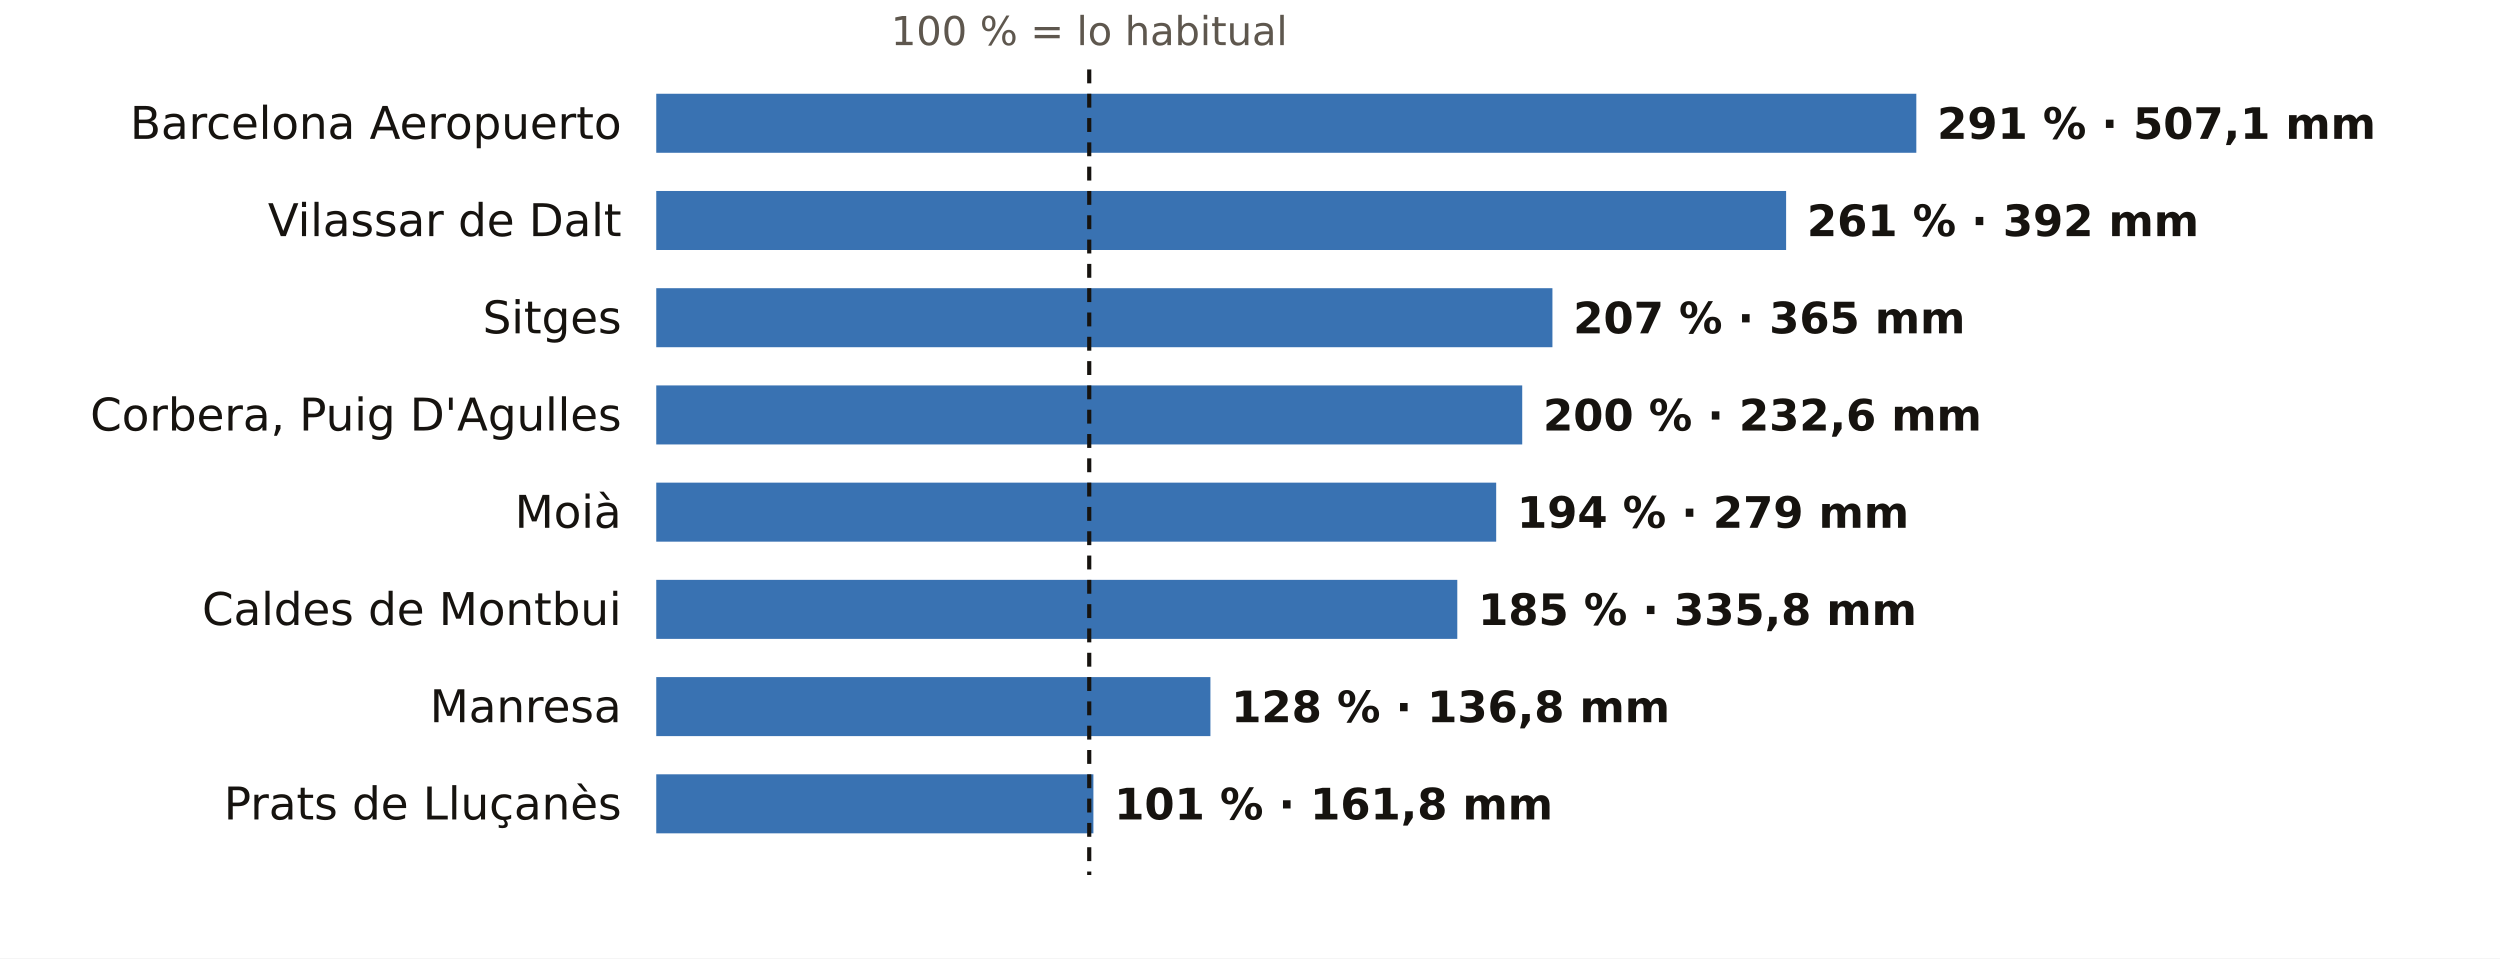
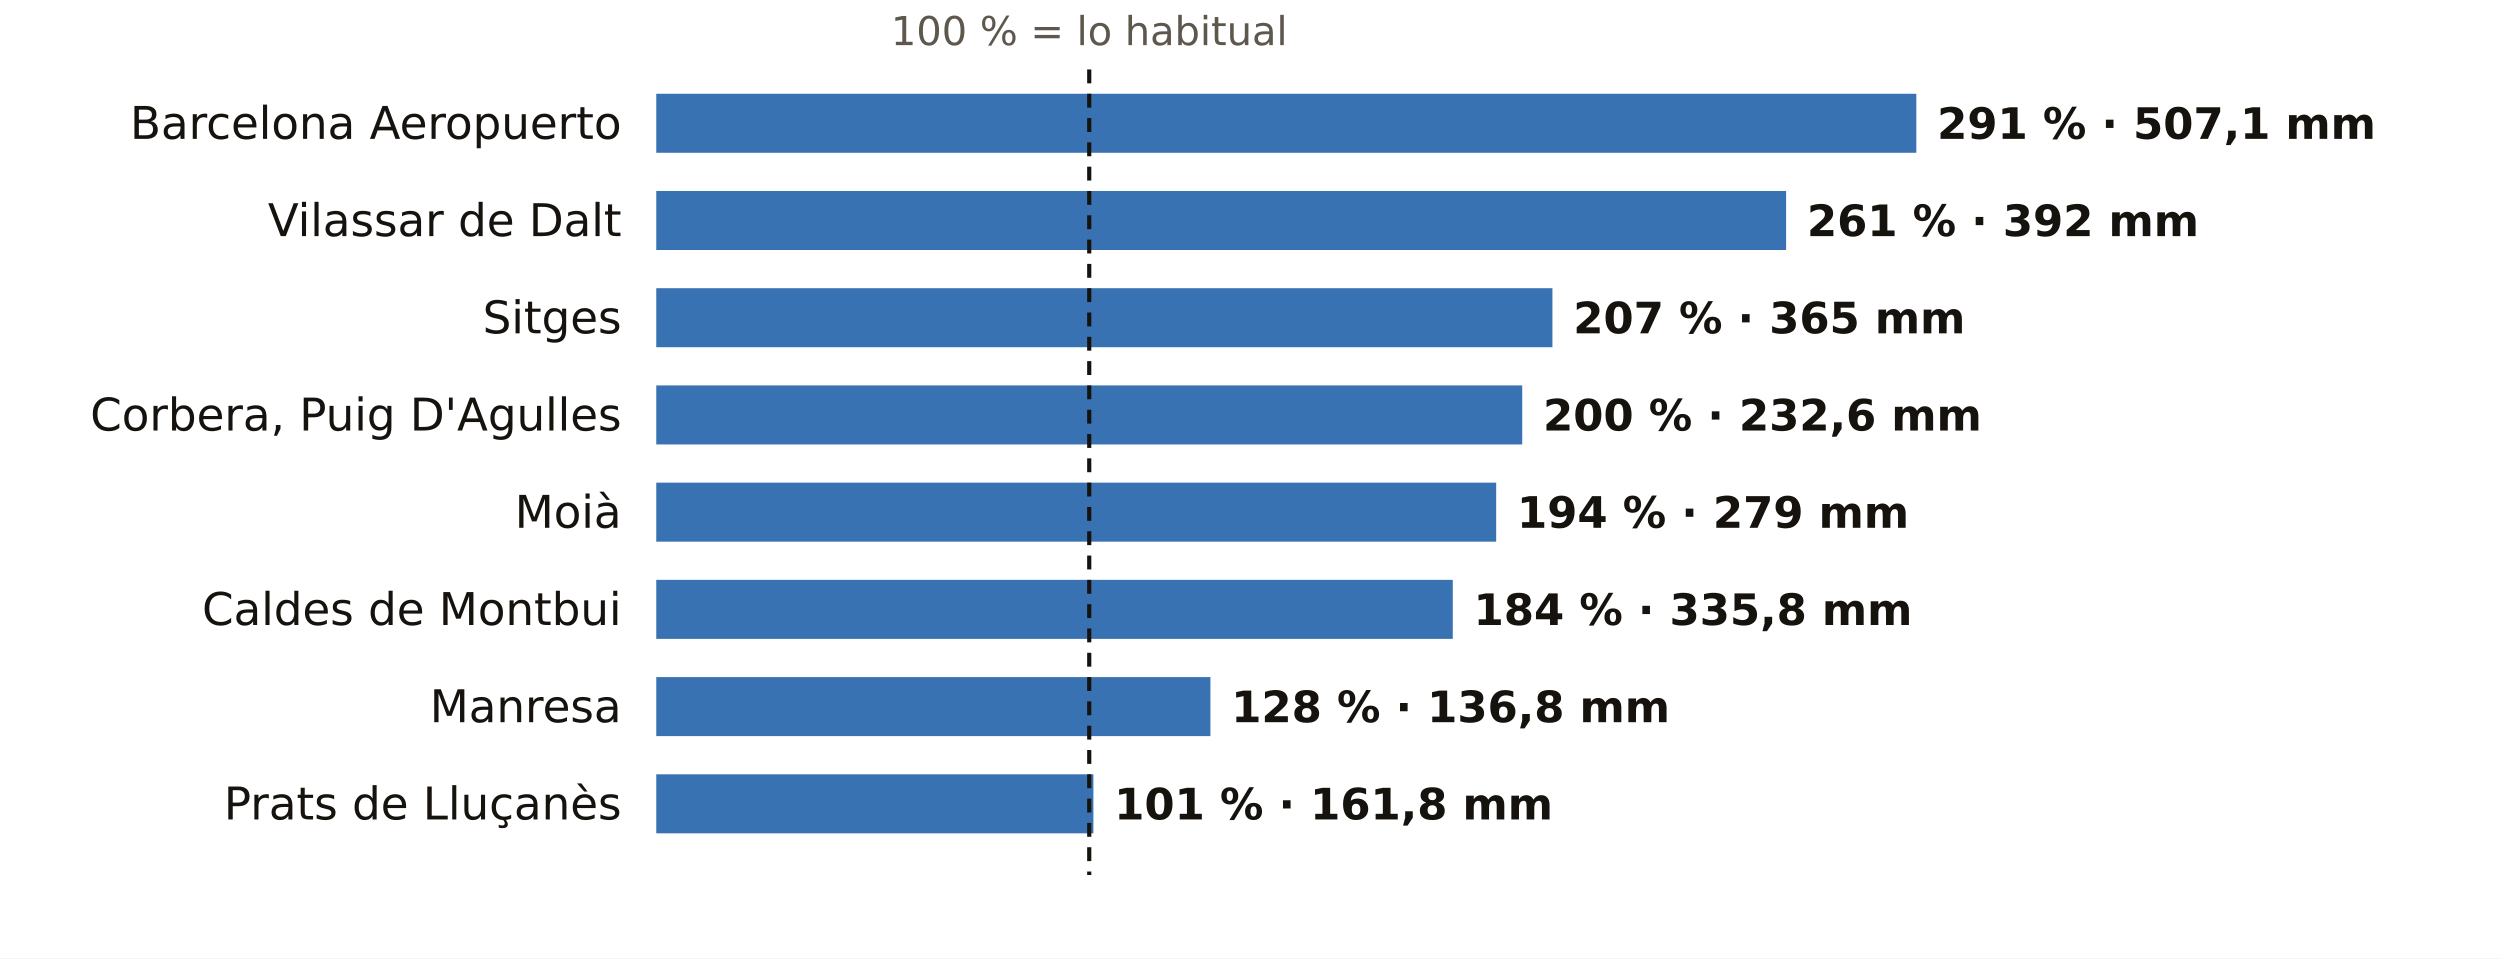
<svg xmlns="http://www.w3.org/2000/svg" viewBox="0 0 720 276" width="720" height="276" role="img" aria-label="El otoño en los pluviómetros de AEMET de Barcelona: % de lo habitual">
  <rect width="720" height="276" fill="#FFFFFF" />
  <text x="313.7" y="13.0" font-size="11.5" fill="#5E574E" text-anchor="middle" font-weight="400" font-family="Public Sans, DejaVu Sans, Arial, sans-serif">100 % = lo habitual</text>
  <text x="179.0" y="40.0" font-size="13" fill="#16130F" text-anchor="end" font-weight="500" font-family="Public Sans, DejaVu Sans, Arial, sans-serif">Barcelona Aeropuerto</text>
  <rect x="189" y="27" width="362.9" height="17" fill="#1F5FA8" opacity="0.88" />
  <text x="557.9" y="40.0" font-size="12.5" fill="#16130F" text-anchor="start" font-weight="600" font-family="Public Sans, DejaVu Sans, Arial, sans-serif">291 % · 507,1 mm</text>
  <text x="179.0" y="68.0" font-size="13" fill="#16130F" text-anchor="end" font-weight="500" font-family="Public Sans, DejaVu Sans, Arial, sans-serif">Vilassar de Dalt</text>
  <rect x="189" y="55" width="325.4" height="17" fill="#1F5FA8" opacity="0.88" />
  <text x="520.4" y="68.0" font-size="12.5" fill="#16130F" text-anchor="start" font-weight="600" font-family="Public Sans, DejaVu Sans, Arial, sans-serif">261 % · 392 mm</text>
  <text x="179.0" y="96.0" font-size="13" fill="#16130F" text-anchor="end" font-weight="500" font-family="Public Sans, DejaVu Sans, Arial, sans-serif">Sitges</text>
  <rect x="189" y="83" width="258.1" height="17" fill="#1F5FA8" opacity="0.88" />
  <text x="453.1" y="96.0" font-size="12.5" fill="#16130F" text-anchor="start" font-weight="600" font-family="Public Sans, DejaVu Sans, Arial, sans-serif">207 % · 365 mm</text>
  <text x="179.0" y="124.0" font-size="13" fill="#16130F" text-anchor="end" font-weight="500" font-family="Public Sans, DejaVu Sans, Arial, sans-serif">Corbera, Puig D'Agulles</text>
  <rect x="189" y="111" width="249.4" height="17" fill="#1F5FA8" opacity="0.88" />
  <text x="444.4" y="124.0" font-size="12.5" fill="#16130F" text-anchor="start" font-weight="600" font-family="Public Sans, DejaVu Sans, Arial, sans-serif">200 % · 232,6 mm</text>
  <text x="179.0" y="152.0" font-size="13" fill="#16130F" text-anchor="end" font-weight="500" font-family="Public Sans, DejaVu Sans, Arial, sans-serif">Moià</text>
  <rect x="189" y="139" width="241.9" height="17" fill="#1F5FA8" opacity="0.88" />
  <text x="436.9" y="152.0" font-size="12.5" fill="#16130F" text-anchor="start" font-weight="600" font-family="Public Sans, DejaVu Sans, Arial, sans-serif">194 % · 279 mm</text>
  <text x="179.0" y="180.0" font-size="13" fill="#16130F" text-anchor="end" font-weight="500" font-family="Public Sans, DejaVu Sans, Arial, sans-serif">Caldes de Montbui</text>
-   <rect x="189" y="167" width="230.7" height="17" fill="#1F5FA8" opacity="0.88" />
-   <text x="425.7" y="180.0" font-size="12.5" fill="#16130F" text-anchor="start" font-weight="600" font-family="Public Sans, DejaVu Sans, Arial, sans-serif">185 % · 335,8 mm</text>
+   <rect x="189" y="167" width="229.4" height="17" fill="#1F5FA8" opacity="0.88" />
+   <text x="424.4" y="180.0" font-size="12.5" fill="#16130F" text-anchor="start" font-weight="600" font-family="Public Sans, DejaVu Sans, Arial, sans-serif">184 % · 335,8 mm</text>
  <text x="179.0" y="208.0" font-size="13" fill="#16130F" text-anchor="end" font-weight="500" font-family="Public Sans, DejaVu Sans, Arial, sans-serif">Manresa</text>
  <rect x="189" y="195" width="159.6" height="17" fill="#1F5FA8" opacity="0.88" />
  <text x="354.6" y="208.0" font-size="12.5" fill="#16130F" text-anchor="start" font-weight="600" font-family="Public Sans, DejaVu Sans, Arial, sans-serif">128 % · 136,8 mm</text>
  <text x="179.0" y="236.0" font-size="13" fill="#16130F" text-anchor="end" font-weight="500" font-family="Public Sans, DejaVu Sans, Arial, sans-serif">Prats de Lluçanès</text>
  <rect x="189" y="223" width="125.9" height="17" fill="#1F5FA8" opacity="0.88" />
  <text x="320.9" y="236.0" font-size="12.5" fill="#16130F" text-anchor="start" font-weight="600" font-family="Public Sans, DejaVu Sans, Arial, sans-serif">101 % · 161,8 mm</text>
  <line x1="313.7" x2="313.7" y1="20" y2="252" stroke="#16130F" stroke-width="1.2" stroke-dasharray="4 3" />
</svg>
